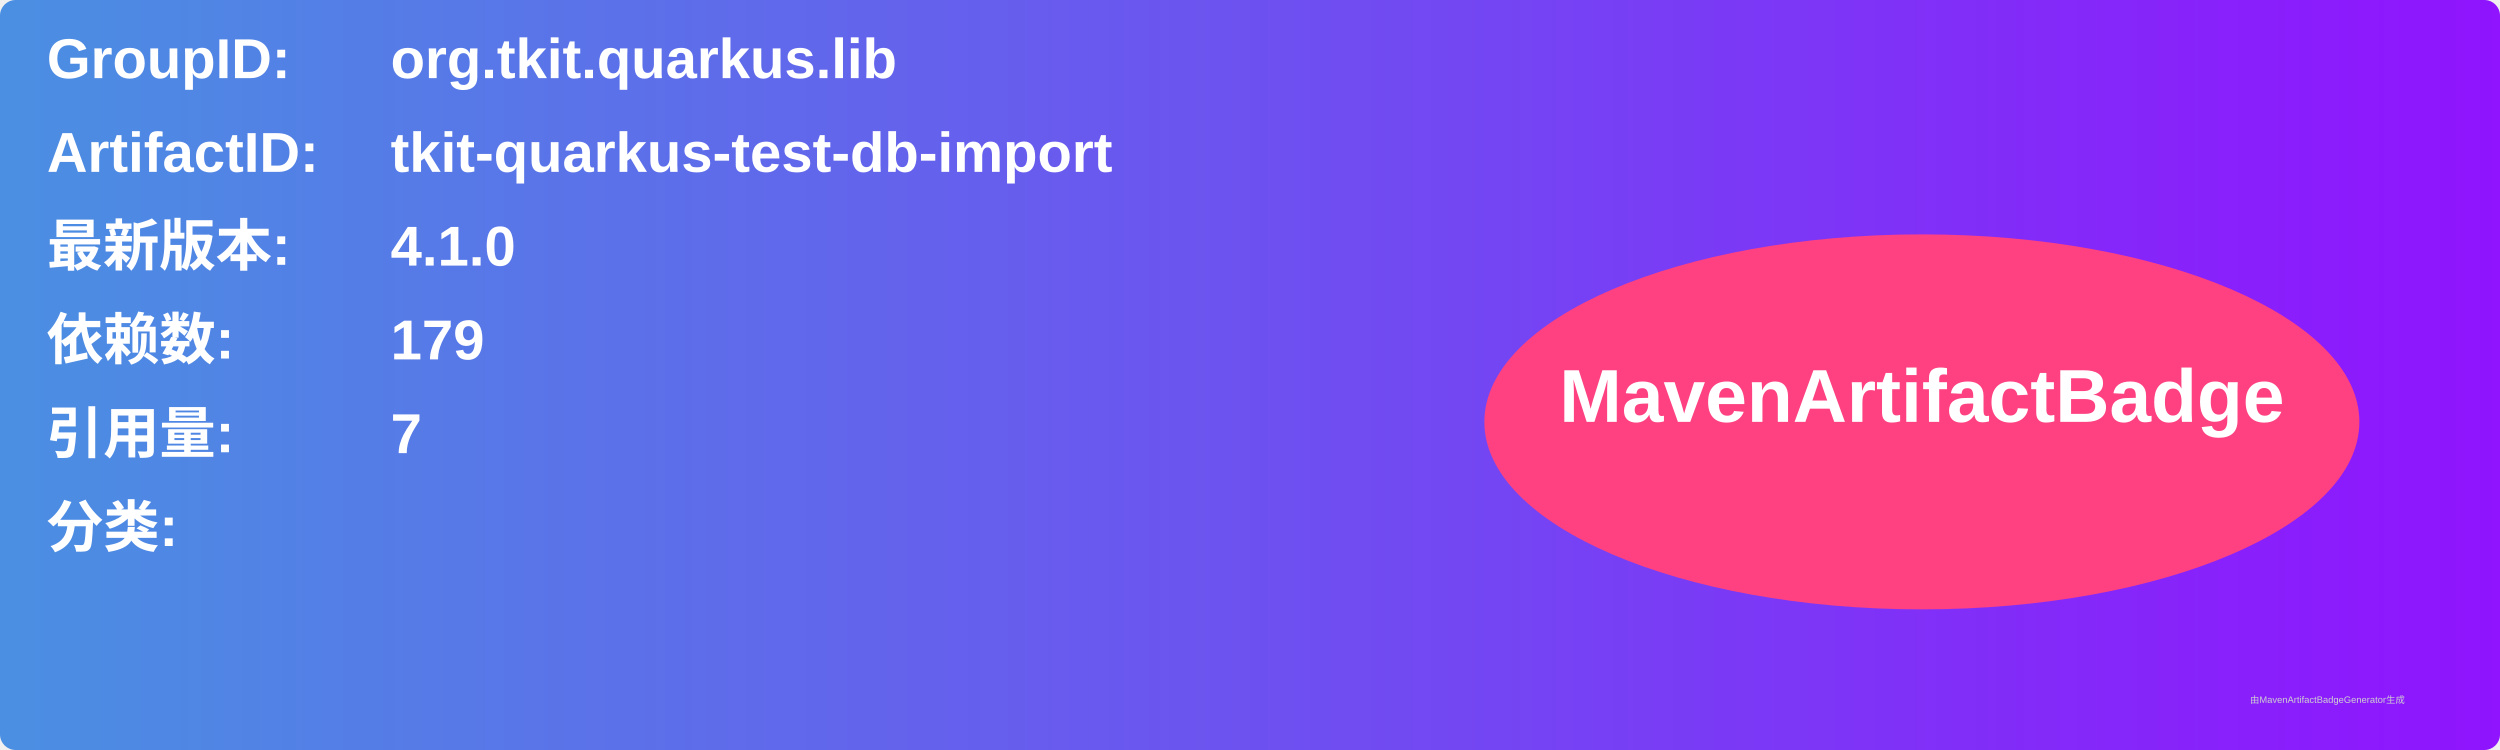
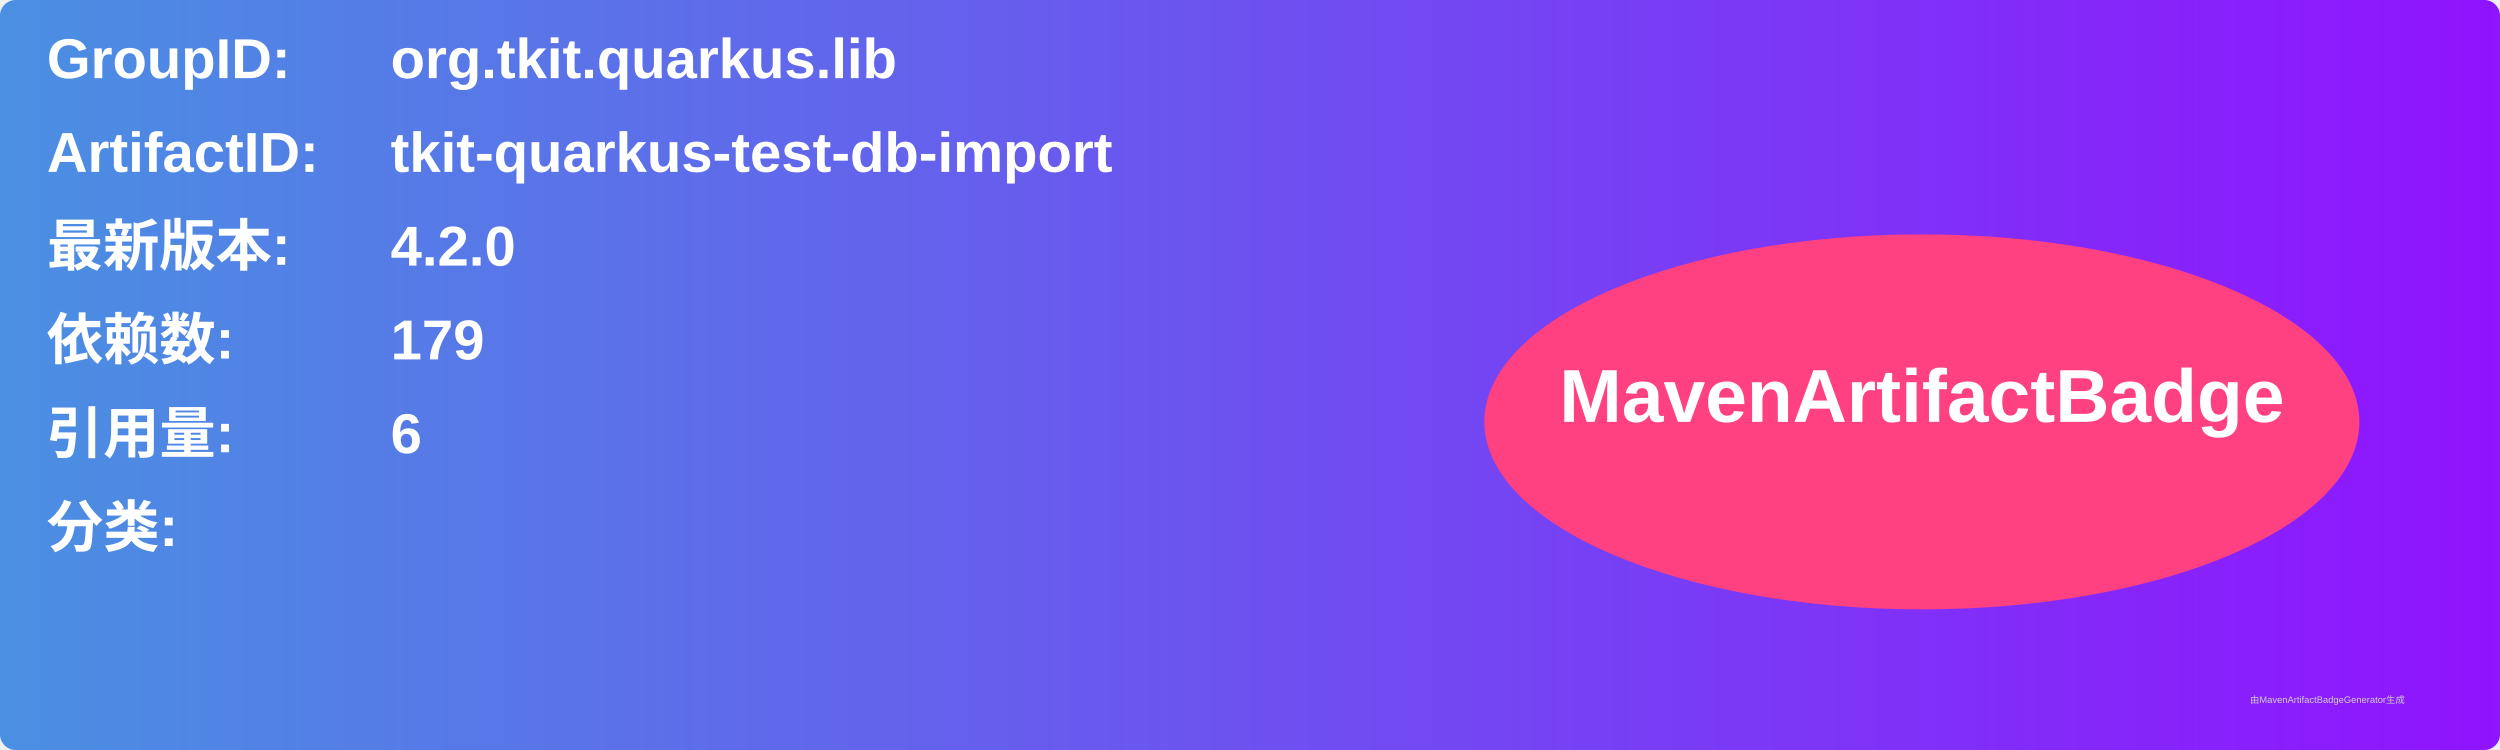
<svg xmlns="http://www.w3.org/2000/svg" width="800" height="240" viewBox="0 0 800 240">
  <linearGradient id="grad" x1="0%" y1="0%" x2="100%" y2="0%">
    <stop offset="0%" stop-color="#4a90e2" />
    <stop offset="100%" stop-color="#9013fe" />
  </linearGradient>
  <rect width="100%" height="100%" rx="5" ry="5" fill="url(#grad)" />
  <g transform="translate(15, 15)">
    <text x="0" y="10" font-family="Arial" font-size="18" fill="white" font-weight="bold" width="260">GroupID:</text>
    <text x="110" y="10" font-family="Arial" font-size="18" fill="white" font-weight="bold" width="460">org.tkit.quarkus.lib</text>
    <text x="0" y="40" font-family="Arial" font-size="18" fill="white" font-weight="bold" width="260">ArtifactID:</text>
    <text x="110" y="40" font-family="Arial" font-size="18" fill="white" font-weight="bold" width="460">tkit-quarkus-test-db-import</text>
    <text x="0" y="70" font-family="Arial" font-size="18" fill="white" font-weight="bold">最新版本:</text>
    <text x="110" y="70" font-family="Arial" font-size="18" fill="white" font-weight="bold">
-       <tspan font-weight="bold">4.1.0</tspan>
+       <tspan font-weight="bold">4.2.0</tspan>
    </text>
    <text x="0" y="100" font-family="Arial" font-size="18" fill="white" font-weight="bold">依赖数: </text>
    <text x="110" y="100" font-family="Arial" font-size="18" fill="white">
      <tspan font-weight="bold">179</tspan>
    </text>
    <text x="0" y="130" font-family="Arial" font-size="18" fill="white" font-weight="bold">引用量: </text>
    <text x="110" y="130" font-family="Arial" font-size="18" fill="white">
-       <tspan font-weight="bold">7</tspan>
+       <tspan font-weight="bold">6</tspan>
    </text>
    <text x="0" y="160" font-family="Arial" font-size="18" fill="white" font-weight="bold">分类:</text>
    <text x="10" y="190" font-family="Arial" font-size="10" fill="white">
      <tspan font-weight="bold" />
    </text>
    <ellipse cx="600" cy="120" rx="140" ry="60" fill="#ff4081" />
    <text x="600" y="120" text-anchor="middle" font-family="Arial" font-size="24" fill="white" font-weight="bold">MavenArtifactBadge</text>
  </g>
  <text x="720" y="225" font-family="Arial" font-size="3" fill="#d0d0d0">由MavenArtifactBadgeGenerator生成</text>
</svg>
